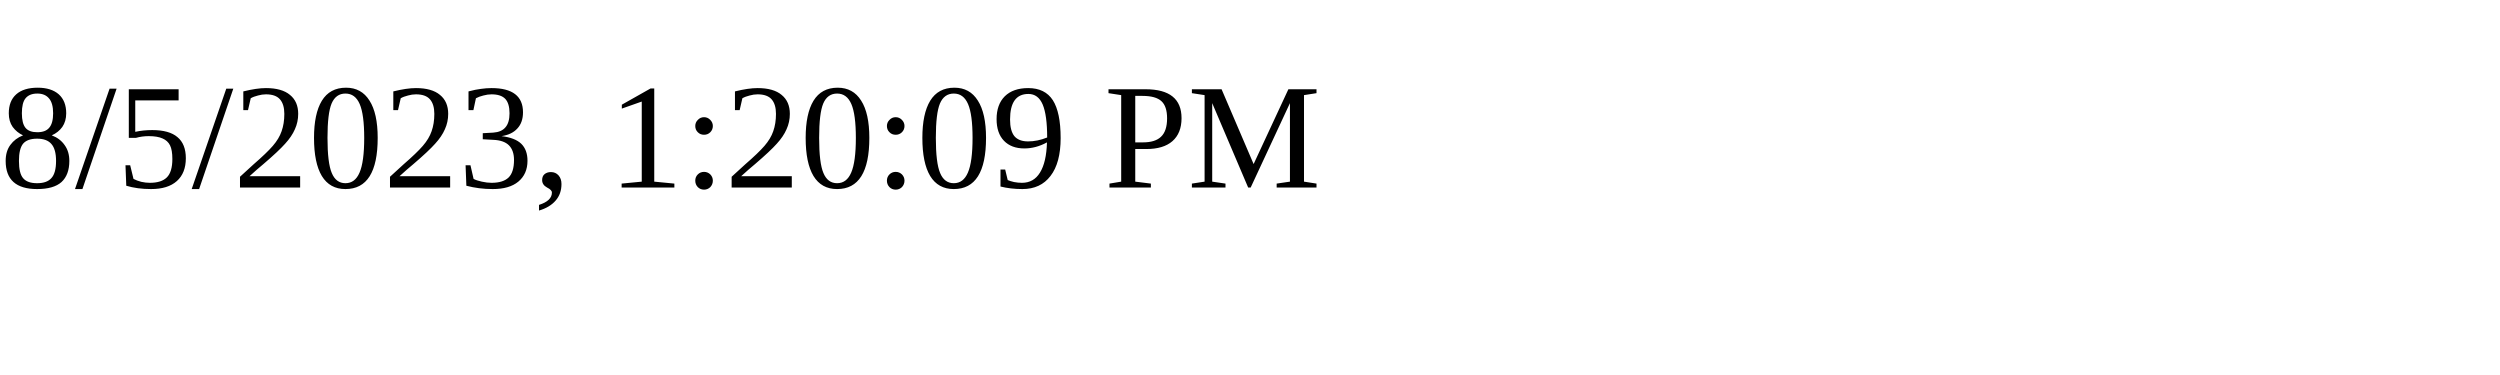
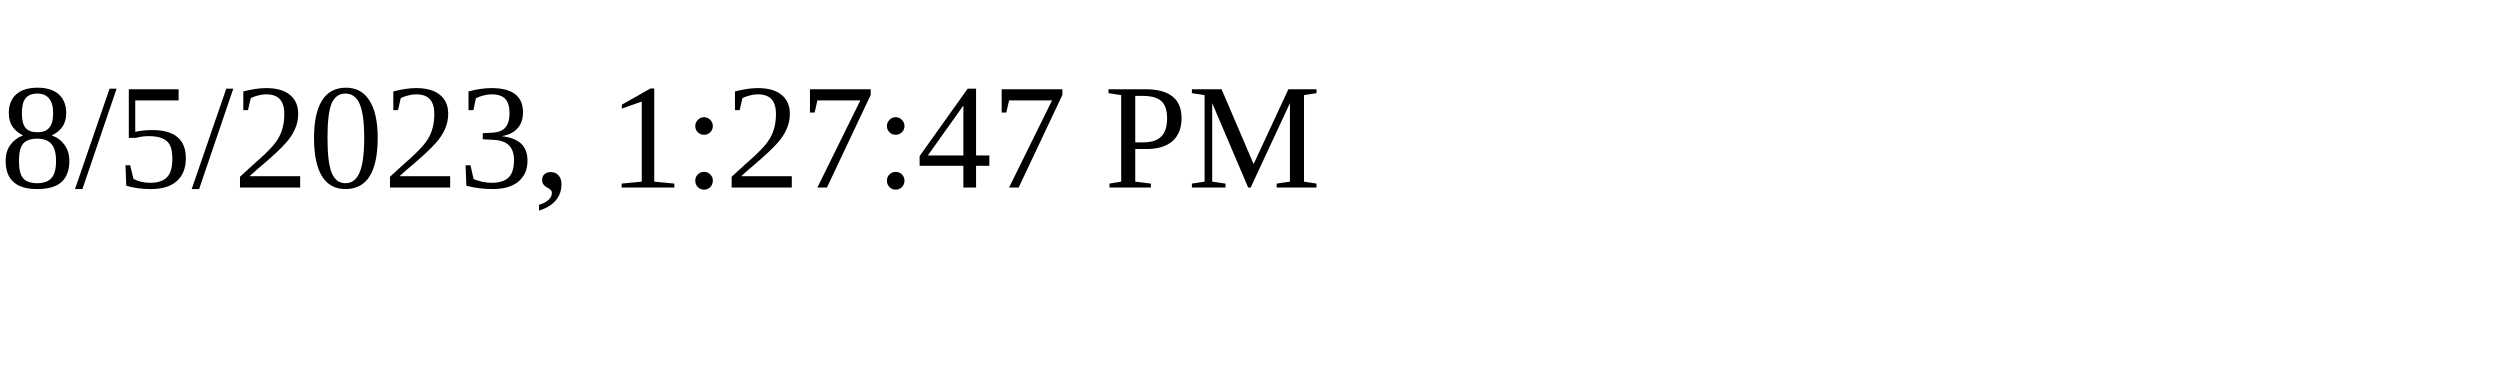
<svg xmlns="http://www.w3.org/2000/svg" height="30" width="200">
-   <text x="0" y="15">8/5/2023, 1:20:09 PM</text>
+   <text x="0" y="15">8/5/2023, 1:27:47 PM</text>
</svg>
